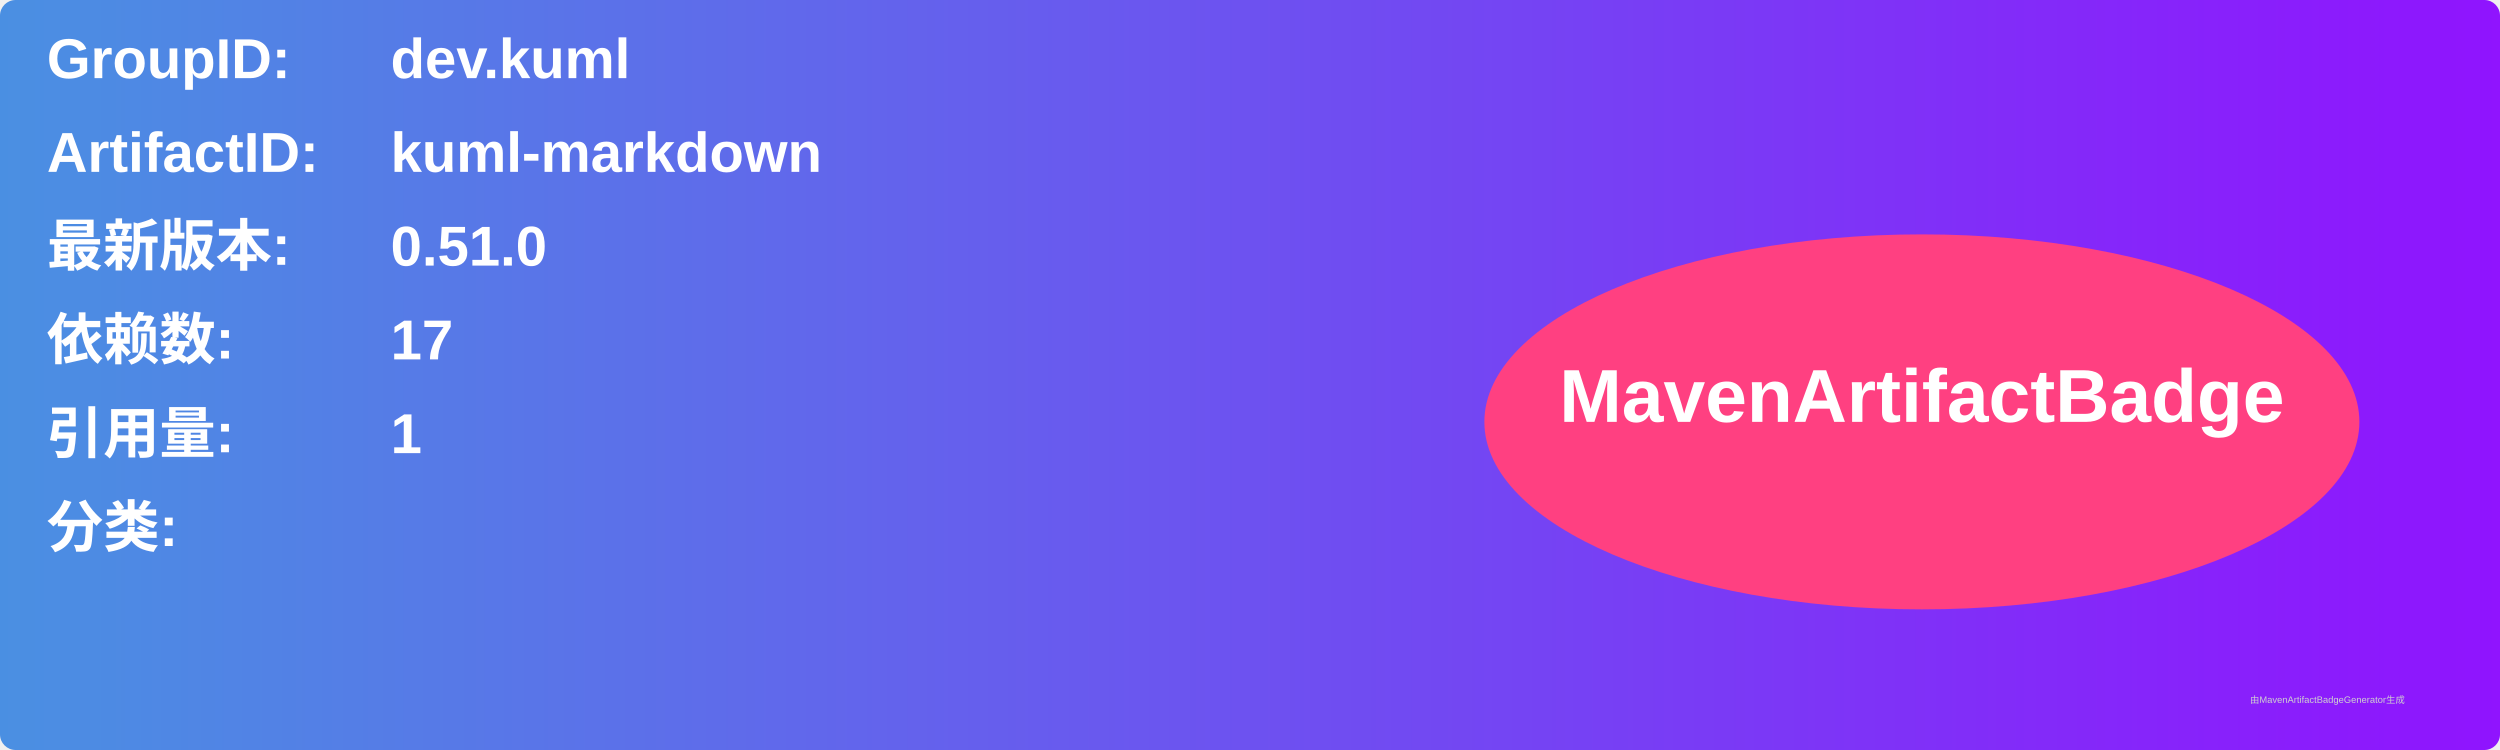
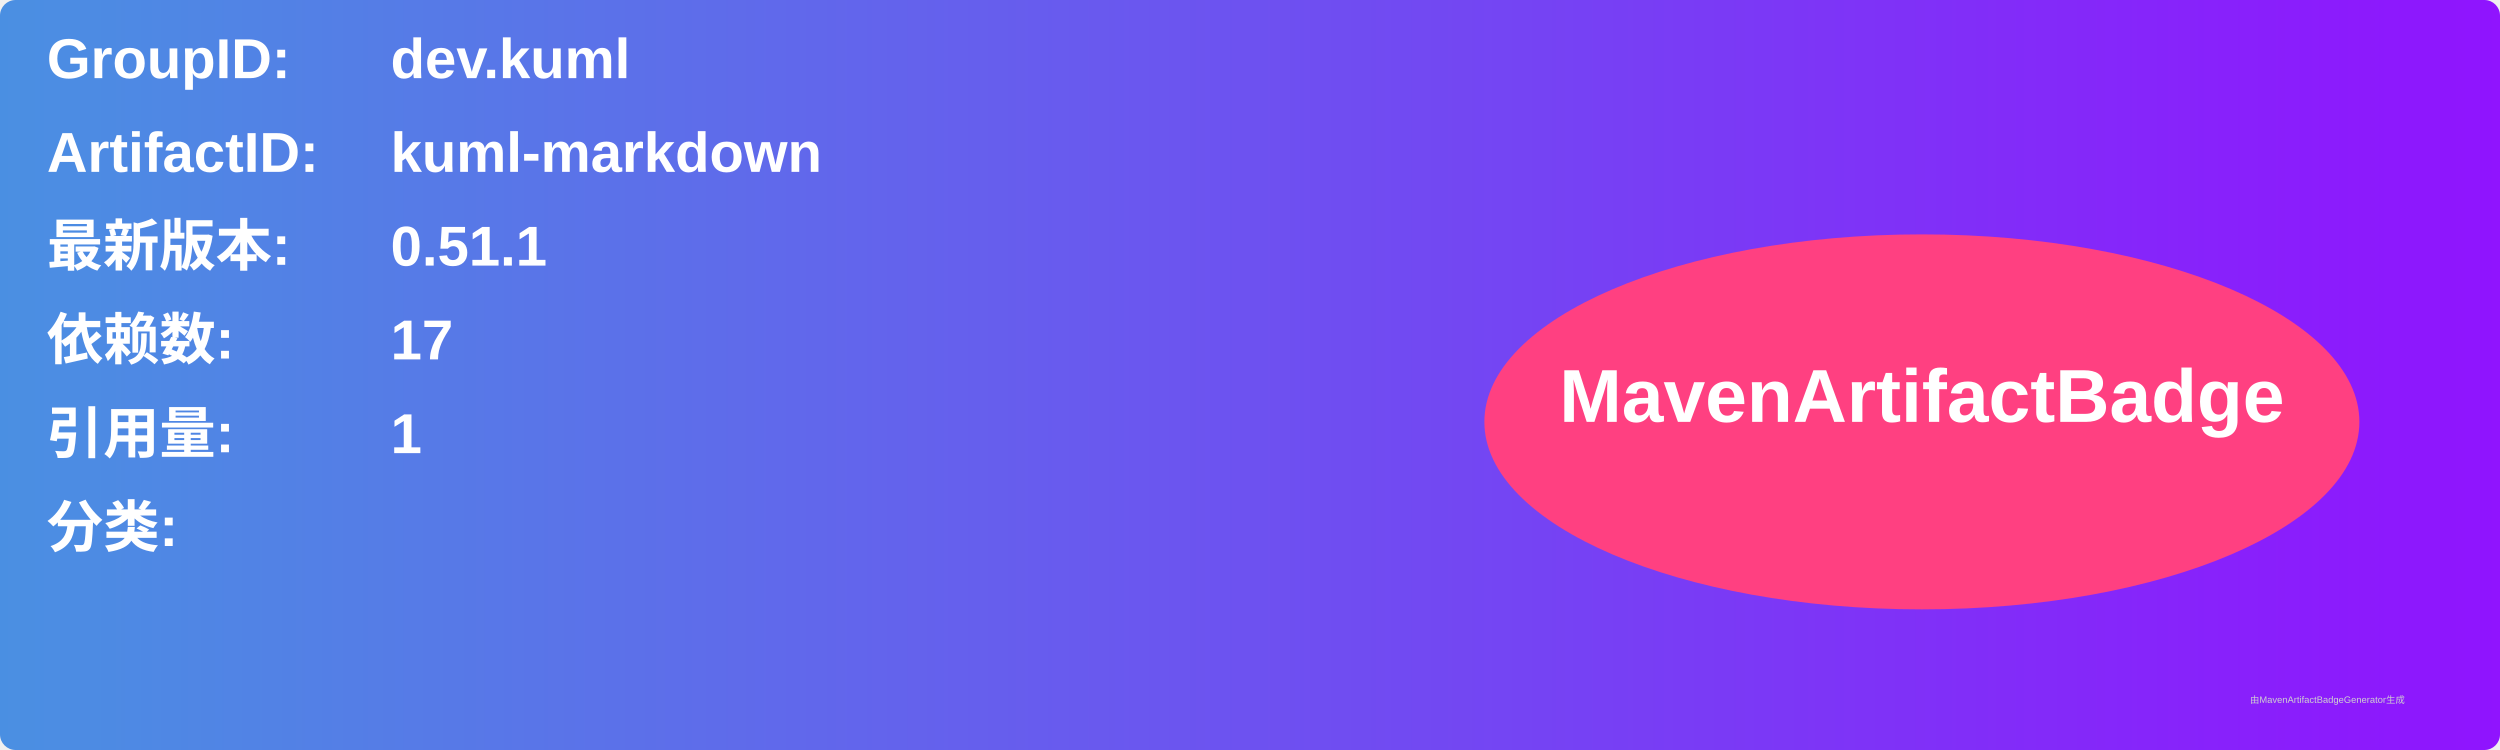
<svg xmlns="http://www.w3.org/2000/svg" width="800" height="240" viewBox="0 0 800 240">
  <linearGradient id="grad" x1="0%" y1="0%" x2="100%" y2="0%">
    <stop offset="0%" stop-color="#4a90e2" />
    <stop offset="100%" stop-color="#9013fe" />
  </linearGradient>
  <rect width="100%" height="100%" rx="5" ry="5" fill="url(#grad)" />
  <g transform="translate(15, 15)">
    <text x="0" y="10" font-family="Arial" font-size="18" fill="white" font-weight="bold" width="260">GroupID:</text>
    <text x="110" y="10" font-family="Arial" font-size="18" fill="white" font-weight="bold" width="460">dev.kuml</text>
    <text x="0" y="40" font-family="Arial" font-size="18" fill="white" font-weight="bold" width="260">ArtifactID:</text>
    <text x="110" y="40" font-family="Arial" font-size="18" fill="white" font-weight="bold" width="460">kuml-markdown</text>
    <text x="0" y="70" font-family="Arial" font-size="18" fill="white" font-weight="bold">最新版本:</text>
    <text x="110" y="70" font-family="Arial" font-size="18" fill="white" font-weight="bold">
-       <tspan font-weight="bold">0.51.0</tspan>
+       <tspan font-weight="bold">0.51.1</tspan>
    </text>
    <text x="0" y="100" font-family="Arial" font-size="18" fill="white" font-weight="bold">依赖数: </text>
    <text x="110" y="100" font-family="Arial" font-size="18" fill="white">
      <tspan font-weight="bold">17</tspan>
    </text>
    <text x="0" y="130" font-family="Arial" font-size="18" fill="white" font-weight="bold">引用量: </text>
    <text x="110" y="130" font-family="Arial" font-size="18" fill="white">
      <tspan font-weight="bold">1</tspan>
    </text>
    <text x="0" y="160" font-family="Arial" font-size="18" fill="white" font-weight="bold">分类:</text>
    <text x="10" y="190" font-family="Arial" font-size="10" fill="white">
      <tspan font-weight="bold" />
    </text>
    <ellipse cx="600" cy="120" rx="140" ry="60" fill="#ff4081" />
    <text x="600" y="120" text-anchor="middle" font-family="Arial" font-size="24" fill="white" font-weight="bold">MavenArtifactBadge</text>
  </g>
  <text x="720" y="225" font-family="Arial" font-size="3" fill="#d0d0d0">由MavenArtifactBadgeGenerator生成</text>
</svg>
